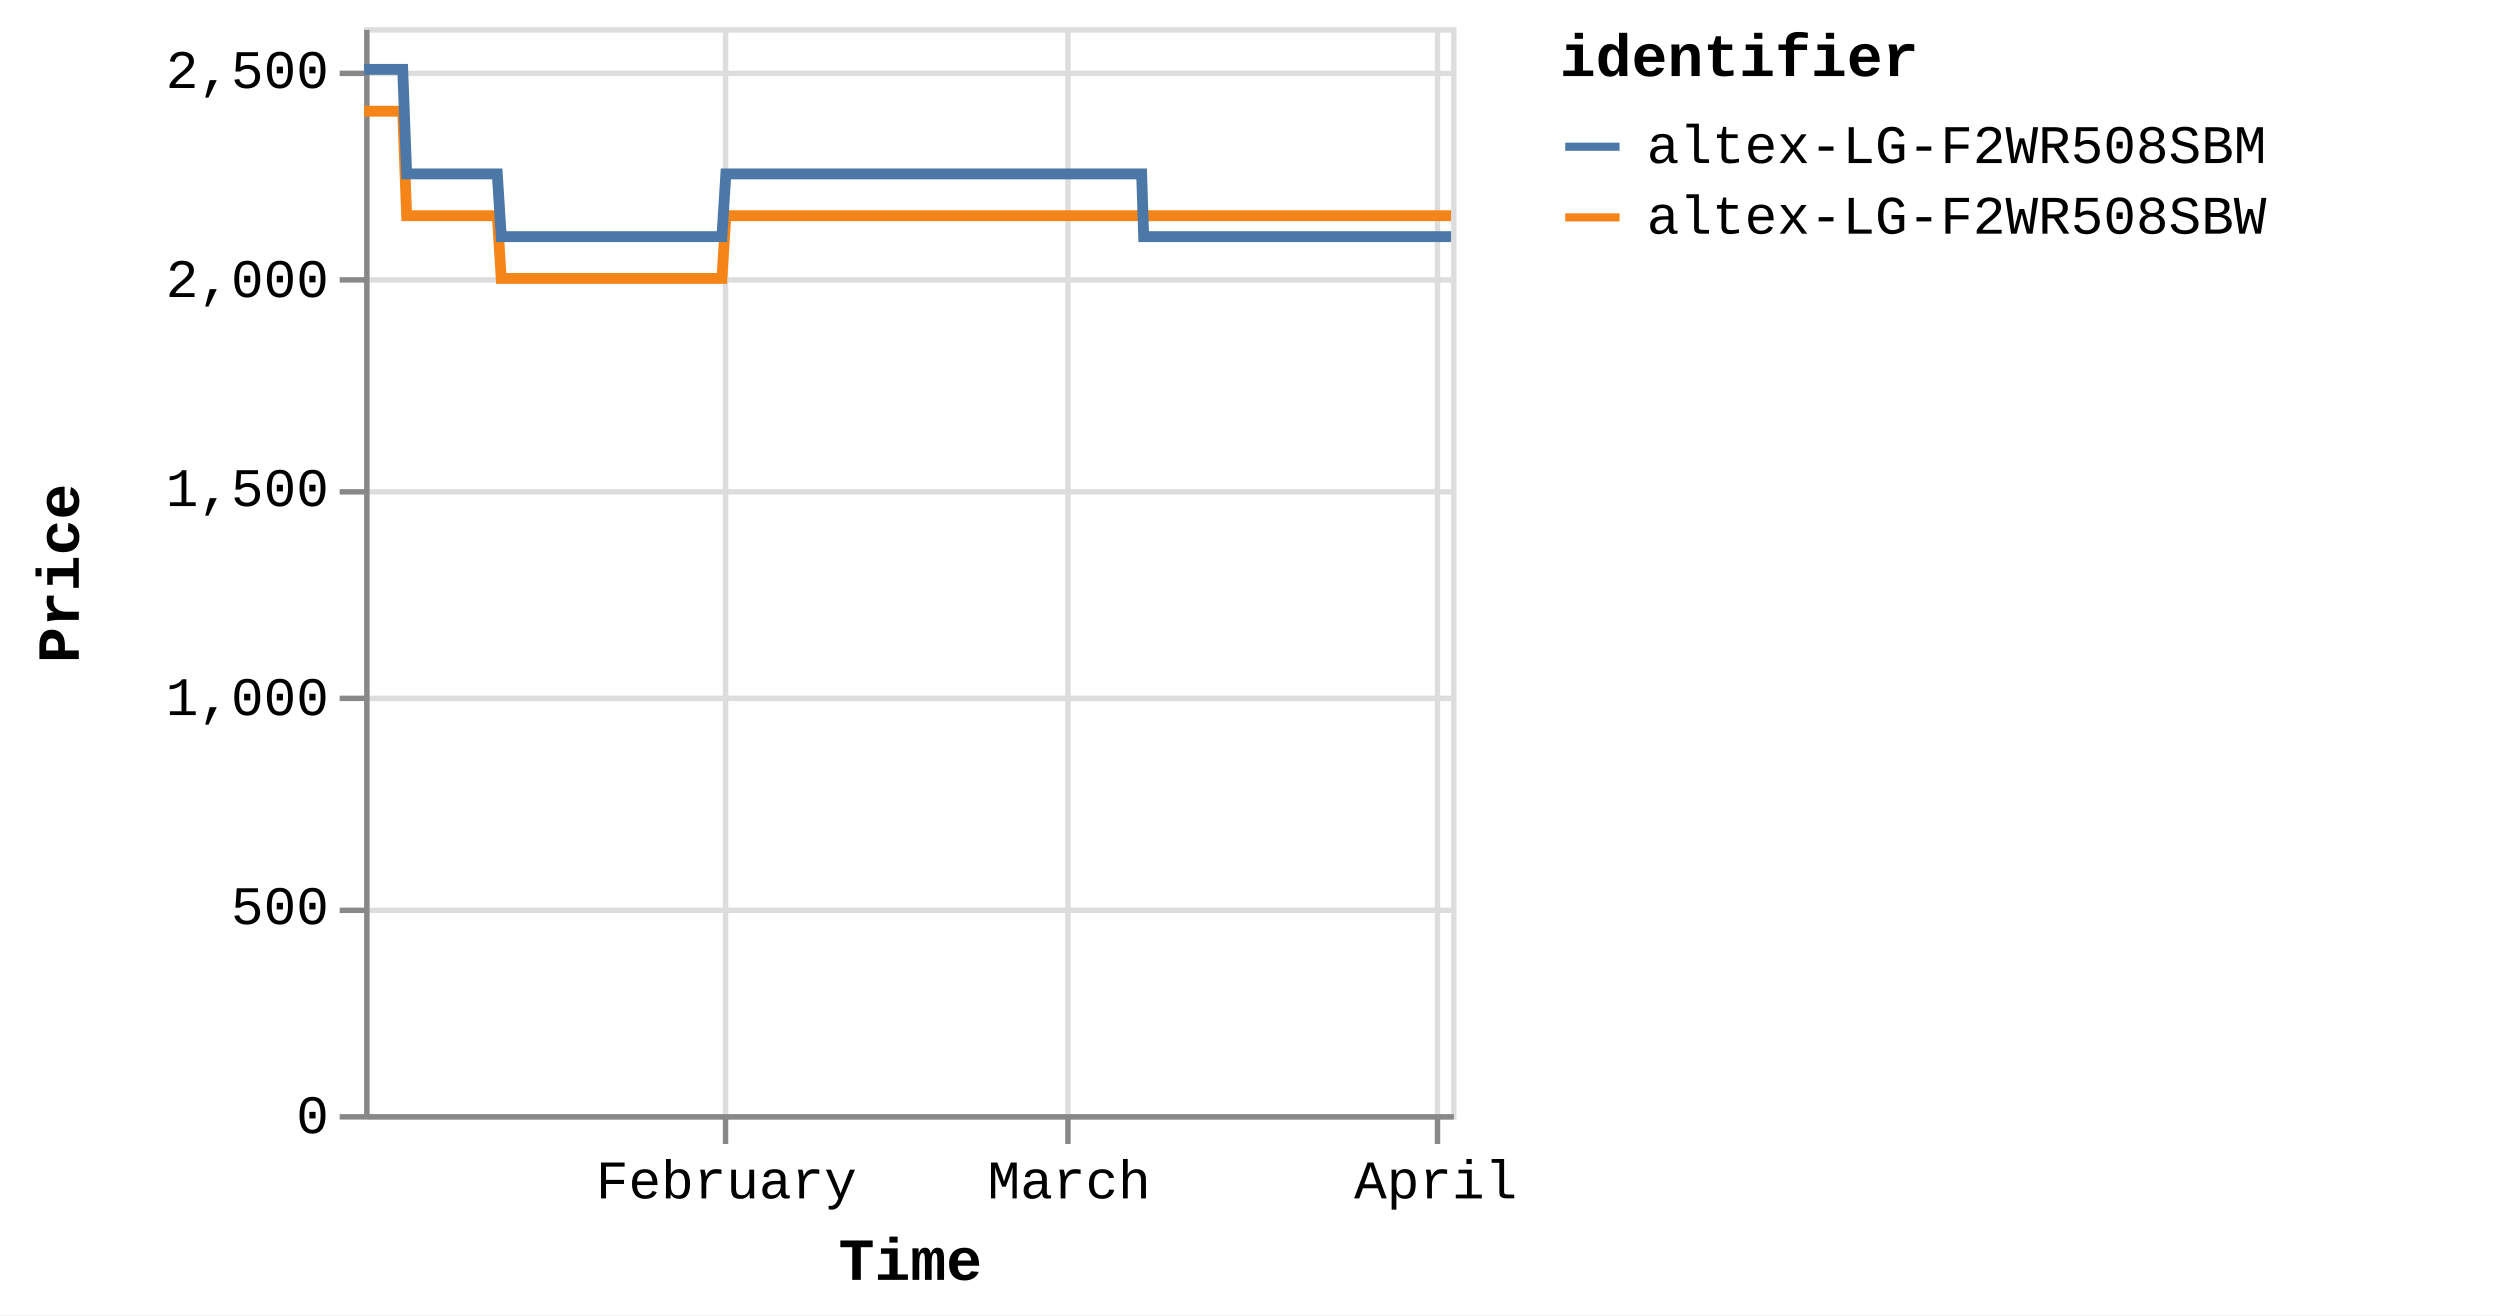
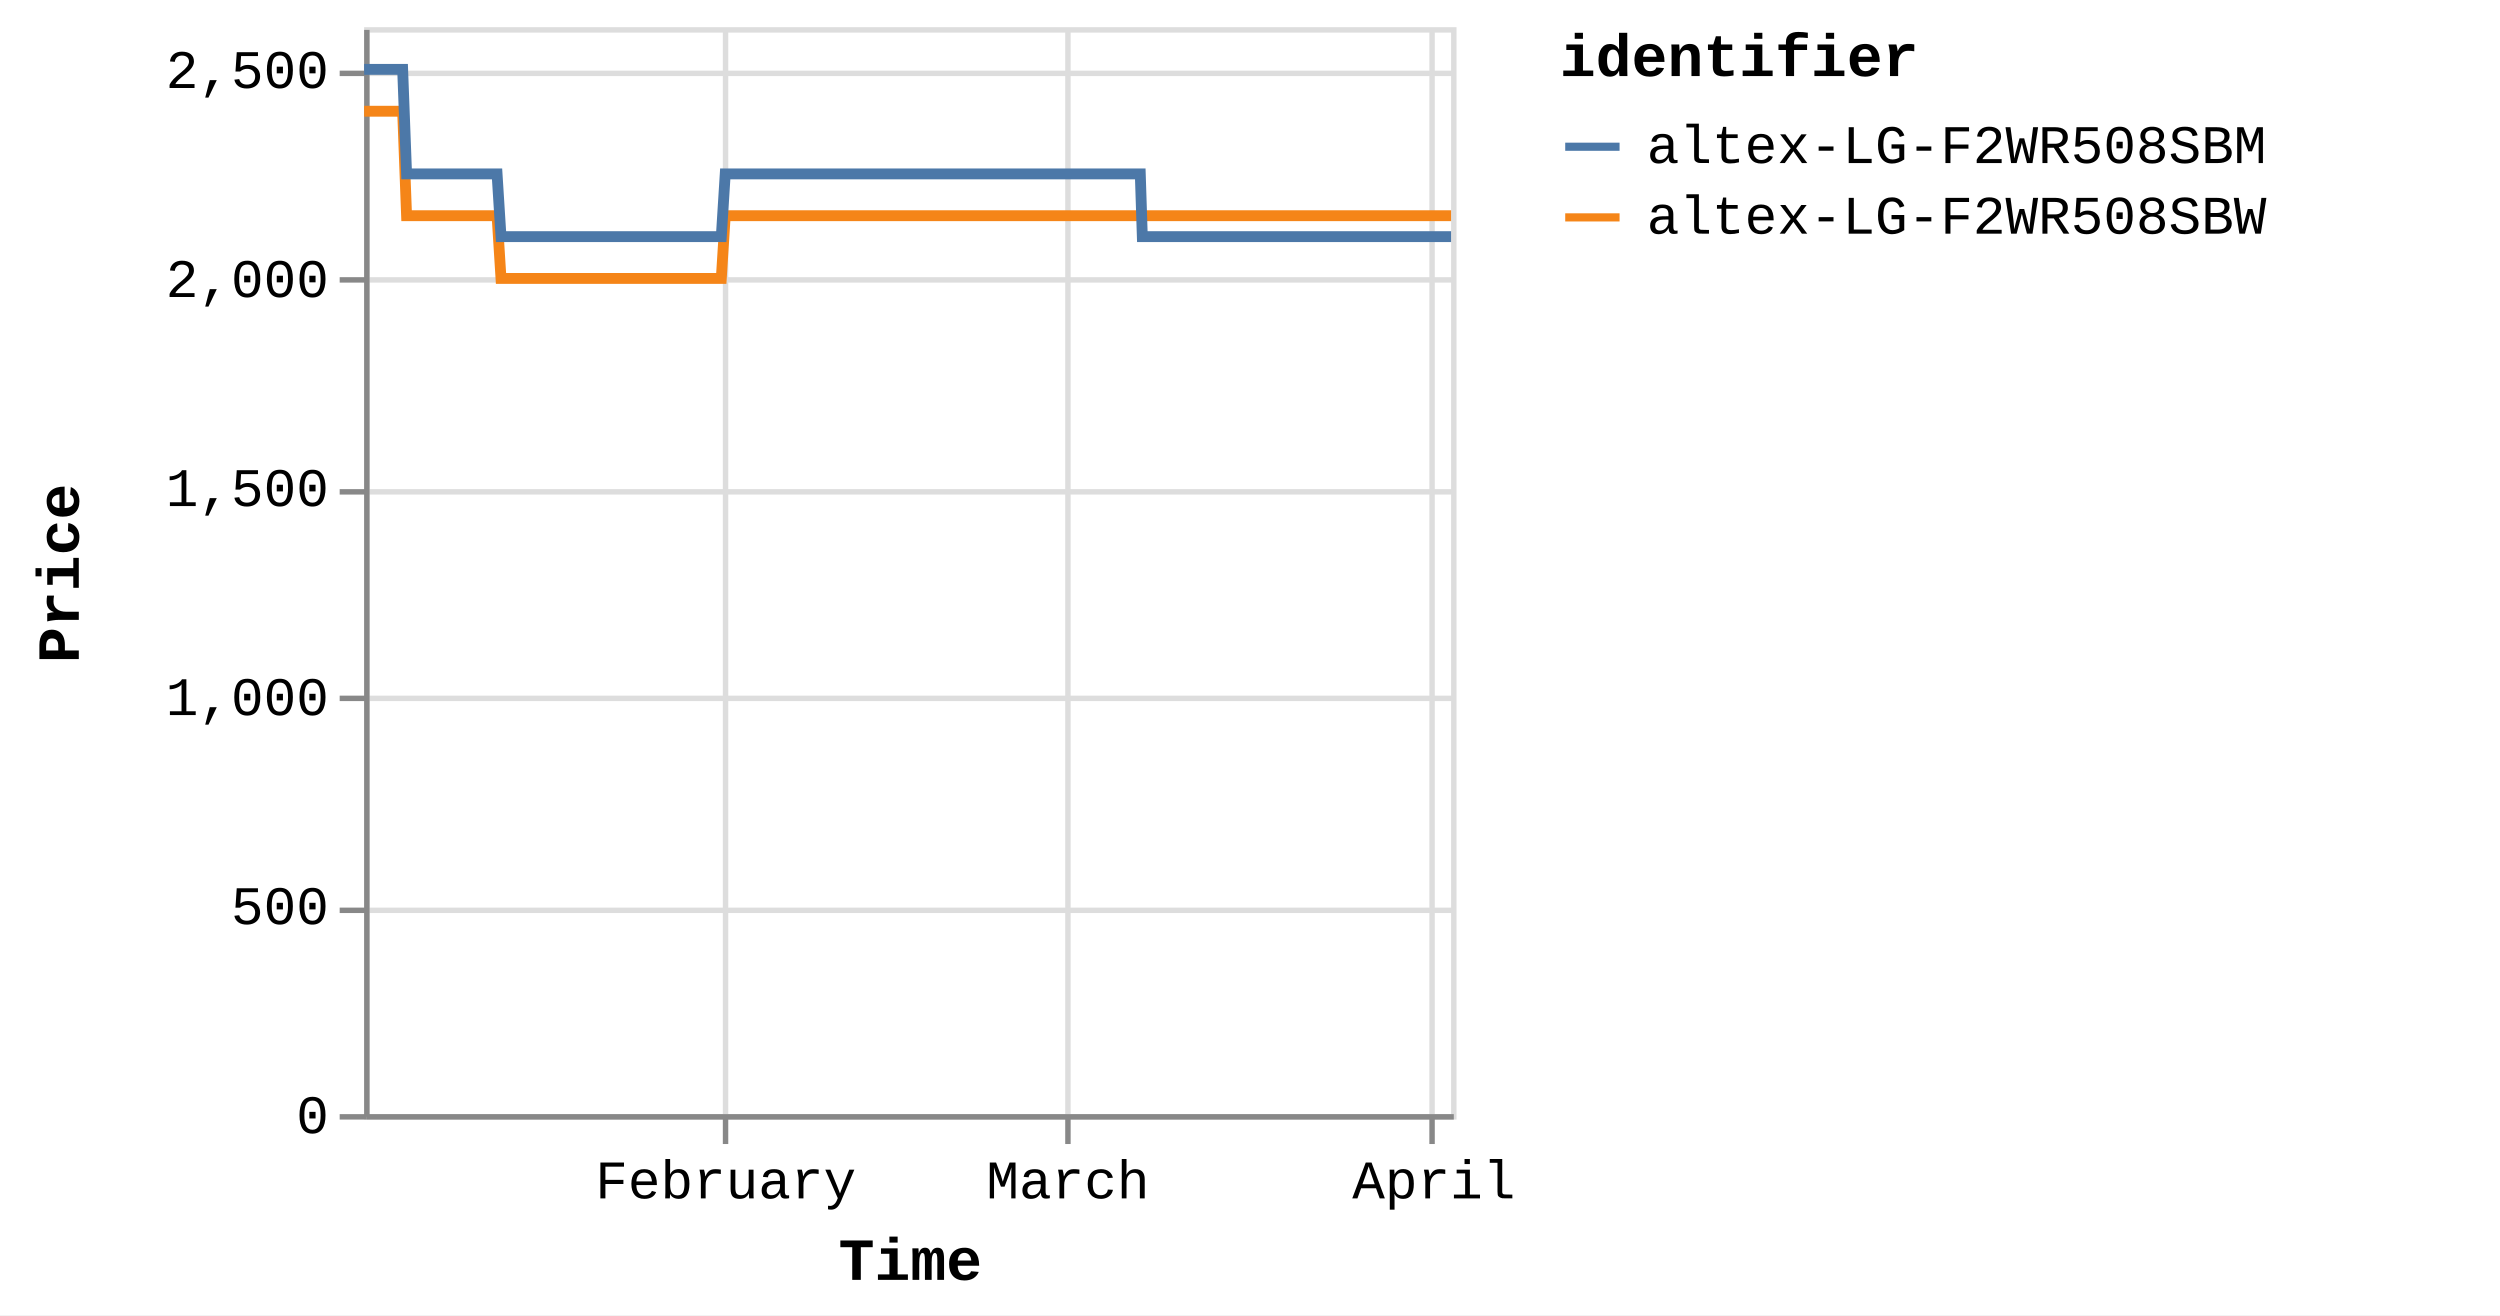
<svg xmlns="http://www.w3.org/2000/svg" version="1.1" class="marks" width="460" height="242" viewBox="0 0 460 242">
  <rect width="460" height="242" fill="white" />
  <g fill="none" stroke-miterlimit="10" transform="translate(67,5)">
    <g class="mark-group role-frame root" role="graphics-object" aria-roledescription="group mark container">
      <g transform="translate(0,0)">
        <path class="background" aria-hidden="true" d="M0.5,0.5h200v200h-200Z" stroke="#ddd" />
        <g>
          <g class="mark-group role-axis" aria-hidden="true">
            <g transform="translate(0.5,200.5)">
              <path class="background" aria-hidden="true" d="M0,0h0v0h0Z" pointer-events="none" />
              <g>
                <g class="mark-rule role-axis-grid" pointer-events="none">
                  <line transform="translate(66,-200)" x2="0" y2="200" stroke="#ddd" stroke-width="1" opacity="1" />
                  <line transform="translate(129,-200)" x2="0" y2="200" stroke="#ddd" stroke-width="1" opacity="1" />
-                   <line transform="translate(197,-200)" x2="0" y2="200" stroke="#ddd" stroke-width="1" opacity="1" />
+                   <line transform="translate(196,-200)" x2="0" y2="200" stroke="#ddd" stroke-width="1" opacity="1" />
                </g>
              </g>
              <path class="foreground" aria-hidden="true" d="" pointer-events="none" display="none" />
            </g>
          </g>
          <g class="mark-group role-axis" aria-hidden="true">
            <g transform="translate(0.5,0.5)">
              <path class="background" aria-hidden="true" d="M0,0h0v0h0Z" pointer-events="none" />
              <g>
                <g class="mark-rule role-axis-grid" pointer-events="none">
                  <line transform="translate(0,200)" x2="200" y2="0" stroke="#ddd" stroke-width="1" opacity="1" />
                  <line transform="translate(0,162)" x2="200" y2="0" stroke="#ddd" stroke-width="1" opacity="1" />
                  <line transform="translate(0,123)" x2="200" y2="0" stroke="#ddd" stroke-width="1" opacity="1" />
                  <line transform="translate(0,85)" x2="200" y2="0" stroke="#ddd" stroke-width="1" opacity="1" />
                  <line transform="translate(0,46)" x2="200" y2="0" stroke="#ddd" stroke-width="1" opacity="1" />
                  <line transform="translate(0,8)" x2="200" y2="0" stroke="#ddd" stroke-width="1" opacity="1" />
                </g>
              </g>
              <path class="foreground" aria-hidden="true" d="" pointer-events="none" display="none" />
            </g>
          </g>
-           <g class="mark-group role-axis" role="graphics-symbol" aria-roledescription="axis" aria-label="X-axis titled 'Time' for a time scale with values from Monday, 01 January 2024, 2:19:43 PM to Tuesday, 02 April 2024, 12:50:01 PM">
+           <g class="mark-group role-axis" role="graphics-symbol" aria-roledescription="axis" aria-label="X-axis titled 'Time' for a time scale with values from Monday, 01 January 2024, 2:19:43 PM to Tuesday, 02 April 2024, 4:40:54 PM">
            <g transform="translate(0.5,200.5)">
              <path class="background" aria-hidden="true" d="M0,0h0v0h0Z" pointer-events="none" />
              <g>
                <g class="mark-rule role-axis-tick" pointer-events="none">
                  <line transform="translate(66,0)" x2="0" y2="5" stroke="#888" stroke-width="1" opacity="1" />
                  <line transform="translate(129,0)" x2="0" y2="5" stroke="#888" stroke-width="1" opacity="1" />
-                   <line transform="translate(197,0)" x2="0" y2="5" stroke="#888" stroke-width="1" opacity="1" />
+                   <line transform="translate(196,0)" x2="0" y2="5" stroke="#888" stroke-width="1" opacity="1" />
                </g>
                <g class="mark-text role-axis-label" pointer-events="none">
-                   <text text-anchor="middle" transform="translate(66.1382,15)" font-family="Liberation Mono" font-size="10px" fill="#000" opacity="1">February</text>
-                   <text text-anchor="middle" transform="translate(129.2244,15)" font-family="Liberation Mono" font-size="10px" fill="#000" opacity="1">March</text>
-                   <text text-anchor="middle" transform="translate(196.6614,15)" font-family="Liberation Mono" font-size="10px" fill="#000" opacity="1">April</text>
+                   <text text-anchor="middle" transform="translate(66.02305,15)" font-family="Liberation Mono" font-size="10px" fill="#000" opacity="1">February</text>
+                   <text text-anchor="middle" transform="translate(128.9994,15)" font-family="Liberation Mono" font-size="10px" fill="#000" opacity="1">March</text>
+                   <text text-anchor="middle" transform="translate(196.319,15)" font-family="Liberation Mono" font-size="10px" fill="#000" opacity="1">April</text>
                </g>
                <g class="mark-rule role-axis-domain" pointer-events="none">
                  <line transform="translate(0,0)" x2="200" y2="0" stroke="#888" stroke-width="1" opacity="1" />
                </g>
                <g class="mark-text role-axis-title" pointer-events="none">
                  <text text-anchor="middle" transform="translate(100,30)" font-family="Liberation Mono" font-size="11px" font-weight="bold" fill="#000" opacity="1">Time</text>
                </g>
              </g>
              <path class="foreground" aria-hidden="true" d="" pointer-events="none" display="none" />
            </g>
          </g>
          <g class="mark-group role-axis" role="graphics-symbol" aria-roledescription="axis" aria-label="Y-axis titled 'Price' for a linear scale with values from 0 to 2,600">
            <g transform="translate(0.5,0.5)">
              <path class="background" aria-hidden="true" d="M0,0h0v0h0Z" pointer-events="none" />
              <g>
                <g class="mark-rule role-axis-tick" pointer-events="none">
                  <line transform="translate(0,200)" x2="-5" y2="0" stroke="#888" stroke-width="1" opacity="1" />
                  <line transform="translate(0,162)" x2="-5" y2="0" stroke="#888" stroke-width="1" opacity="1" />
                  <line transform="translate(0,123)" x2="-5" y2="0" stroke="#888" stroke-width="1" opacity="1" />
                  <line transform="translate(0,85)" x2="-5" y2="0" stroke="#888" stroke-width="1" opacity="1" />
                  <line transform="translate(0,46)" x2="-5" y2="0" stroke="#888" stroke-width="1" opacity="1" />
                  <line transform="translate(0,8)" x2="-5" y2="0" stroke="#888" stroke-width="1" opacity="1" />
                </g>
                <g class="mark-text role-axis-label" pointer-events="none">
                  <text text-anchor="end" transform="translate(-7,203)" font-family="Liberation Mono" font-size="10px" fill="#000" opacity="1">0</text>
                  <text text-anchor="end" transform="translate(-7,164.5385)" font-family="Liberation Mono" font-size="10px" fill="#000" opacity="1">500</text>
                  <text text-anchor="end" transform="translate(-7,126.0769)" font-family="Liberation Mono" font-size="10px" fill="#000" opacity="1">1,000</text>
                  <text text-anchor="end" transform="translate(-7,87.61538)" font-family="Liberation Mono" font-size="10px" fill="#000" opacity="1">1,500</text>
                  <text text-anchor="end" transform="translate(-7,49.15385)" font-family="Liberation Mono" font-size="10px" fill="#000" opacity="1">2,000</text>
                  <text text-anchor="end" transform="translate(-7,10.69231)" font-family="Liberation Mono" font-size="10px" fill="#000" opacity="1">2,500</text>
                </g>
                <g class="mark-rule role-axis-domain" pointer-events="none">
                  <line transform="translate(0,200)" x2="0" y2="-200" stroke="#888" stroke-width="1" opacity="1" />
                </g>
                <g class="mark-text role-axis-title" pointer-events="none">
                  <text text-anchor="middle" transform="translate(-51,100) rotate(-90) translate(0,-2)" font-family="Liberation Mono" font-size="11px" font-weight="bold" fill="#000" opacity="1">Price</text>
                </g>
              </g>
              <path class="foreground" aria-hidden="true" d="" pointer-events="none" display="none" />
            </g>
          </g>
          <g class="mark-group role-scope pathgroup" role="graphics-object" aria-roledescription="group mark container">
            <g transform="translate(0,0)">
              <path class="background" aria-hidden="true" d="M0,0h200v200h-200Z" />
              <g>
                <g class="mark-line role-mark marks" role="graphics-object" aria-roledescription="line mark container">
-                   <path aria-label="Time: Jan 01, 2024; Price: 2399; identifier: altex-LG-F2WR508SBW" role="graphics-symbol" aria-roledescription="line mark" d="M0,15.462L0.228,15.462L0.572,15.462L1.297,15.462L1.66,15.462L2.041,15.462L2.388,15.462L2.747,15.462L3.473,15.462L3.836,15.462L4.217,15.462L4.564,15.462L4.922,15.462L5.648,15.462L6.011,15.462L6.392,15.462L6.742,15.462L7.099,15.462L7.825,34.692L8.187,34.692L8.568,34.692L8.916,34.692L9.273,34.692L9.999,34.692L10.362,34.692L10.741,34.692L11.09,34.692L11.449,34.692L12.176,34.692L12.537,34.692L12.917,34.692L13.265,34.692L13.624,34.692L14.351,34.692L14.715,34.692L15.096,34.692L15.443,34.692L15.799,34.692L16.527,34.692L16.89,34.692L17.276,34.692L17.619,34.692L17.975,34.692L18.703,34.692L19.065,34.692L19.447,34.692L19.793,34.692L20.15,34.692L20.877,34.692L21.24,34.692L21.623,34.692L21.97,34.692L22.326,34.692L23.053,34.692L23.416,34.692L23.797,34.692L24.144,34.692L24.502,34.692L25.227,46.231L25.589,46.231L25.969,46.231L26.317,46.231L26.676,46.231L27.404,46.231L27.764,46.231L28.144,46.231L28.492,46.231L28.852,46.231L29.58,46.231L29.943,46.231L30.326,46.231L30.672,46.231L31.027,46.231L31.754,46.231L32.118,46.231L32.5,46.231L32.847,46.231L33.203,46.231L33.93,46.231L34.294,46.231L34.676,46.231L35.022,46.231L35.378,46.231L36.105,46.231L36.468,46.231L36.85,46.231L37.196,46.231L37.554,46.231L38.281,46.231L38.643,46.231L39.026,46.231L39.373,46.231L39.729,46.231L40.456,46.231L40.816,46.231L41.197,46.231L41.547,46.231L41.905,46.231L42.63,46.231L42.992,46.231L43.372,46.231L43.721,46.231L44.08,46.231L44.808,46.231L45.172,46.231L45.554,46.231L45.899,46.231L46.255,46.231L46.982,46.231L47.347,46.231L47.729,46.231L48.076,46.231L48.43,46.231L49.158,46.231L49.522,46.231L49.904,46.231L50.25,46.231L50.606,46.231L51.334,46.231L51.696,46.231L52.079,46.231L52.427,46.231L52.781,46.231L53.507,46.231L53.871,46.231L54.247,46.231L54.595,46.231L54.958,46.231L55.682,46.231L56.045,46.231L56.417,46.231L56.769,46.231L57.131,46.231L57.857,46.231L58.22,46.231L58.594,46.231L58.945,46.231L59.308,46.231L60.033,46.231L60.396,46.231L60.772,46.231L61.121,46.231L61.483,46.231L62.207,46.231L62.57,46.231L62.947,46.231L63.301,46.231L63.658,46.231L64.383,46.231L64.746,46.231L65.123,46.231L65.471,46.231L65.833,46.231L66.558,34.692L66.921,34.692L67.299,34.692L67.646,34.692L68.009,34.692L68.735,34.692L69.097,34.692L69.473,34.692L69.821,34.692L70.184,34.692L70.91,34.692L71.272,34.692L71.646,34.692L71.997,34.692L72.361,34.692L73.087,34.692L73.448,34.692L73.821,34.692L74.172,34.692L74.535,34.692L75.26,34.692L75.624,34.692L76.001,34.692L76.349,34.692L76.71,34.692L77.435,34.692L77.798,34.692L78.176,34.692L78.524,34.692L78.886,34.692L79.611,34.692L79.974,34.692L80.35,34.692L80.701,34.692L81.061,34.692L81.786,34.692L82.15,34.692L82.526,34.692L82.876,34.692L83.236,34.692L83.962,34.692L84.325,34.692L84.7,34.692L85.05,34.692L85.413,34.692L86.137,34.692L86.499,34.692L86.874,34.692L87.225,34.692L87.588,34.692L88.314,34.692L88.676,34.692L89.049,34.692L89.4,34.692L89.763,34.692L90.488,34.692L90.85,34.692L91.229,34.692L91.576,34.692L91.938,34.692L92.663,34.692L93.026,34.692L93.402,34.692L93.756,34.692L94.114,34.692L94.839,34.692L95.201,34.692L95.579,34.692L95.928,34.692L96.288,34.692L97.377,34.692L97.754,34.692L98.102,34.692L98.465,34.692L99.19,34.692L99.552,34.692L99.929,34.692L100.279,34.692L100.64,34.692L101.366,34.692L101.727,34.692L102.101,34.692L102.452,34.692L102.815,34.692L103.541,34.692L103.905,34.692L104.277,34.692L104.628,34.692L104.991,34.692L105.716,34.692L106.08,34.692L106.457,34.692L106.808,34.692L107.166,34.692L107.892,34.692L108.254,34.692L108.63,34.692L108.98,34.692L109.342,34.692L110.066,34.692L110.429,34.692L110.807,34.692L111.156,34.692L111.517,34.692L112.242,34.692L112.604,34.692L112.982,34.692L113.331,34.692L113.692,34.692L114.417,34.692L114.78,34.692L115.155,34.692L115.505,34.692L115.869,34.692L116.593,34.692L116.955,34.692L117.328,34.692L117.68,34.692L118.042,34.692L118.768,34.692L119.131,34.692L119.504,34.692L119.858,34.692L120.218,34.692L120.943,34.692L121.307,34.692L121.683,34.692L122.032,34.692L122.393,34.692L123.119,34.692L123.482,34.692L123.858,34.692L124.208,34.692L124.569,34.692L125.294,34.692L125.657,34.692L126.033,34.692L126.384,34.692L126.745,34.692L127.469,34.692L127.832,34.692L128.207,34.692L128.557,34.692L128.919,34.692L129.645,34.692L130.009,34.692L130.385,34.692L130.733,34.692L131.095,34.692L131.82,34.692L132.183,34.692L132.559,34.692L132.908,34.692L133.271,34.692L133.996,34.692L134.358,34.692L134.732,34.692L135.083,34.692L135.446,34.692L136.204,34.692L136.7,34.692L136.916,34.692L137.261,34.692L137.622,34.692L138.346,34.692L138.709,34.692L139.088,34.692L139.435,34.692L139.796,34.692L140.521,34.692L140.887,34.692L141.263,34.692L141.612,34.692L141.972,34.692L142.697,34.692L143.061,34.692L143.437,34.692L143.785,34.692L144.148,34.692L144.873,34.692L145.24,34.692L145.612,34.692L145.96,34.692L146.323,34.692L147.048,34.692L147.411,34.692L147.783,34.692L148.137,34.692L148.498,34.692L149.223,34.692L149.588,34.692L149.959,34.692L150.312,34.692L150.673,34.692L151.4,34.692L151.761,34.692L152.14,34.692L152.489,34.692L152.849,34.692L153.574,34.692L153.937,34.692L154.314,34.692L154.665,34.692L155.024,34.692L155.75,34.692L156.115,34.692L156.491,34.692L156.838,34.692L157.2,34.692L157.925,34.692L158.288,34.692L158.666,34.692L159.014,34.692L159.375,34.692L160.1,34.692L160.465,34.692L160.84,34.692L161.189,34.692L161.55,34.692L162.276,34.692L162.64,34.692L163.014,34.692L163.364,34.692L163.727,34.692L164.451,34.692L164.816,34.692L165.189,34.692L165.538,34.692L165.902,34.692L166.626,34.692L166.989,34.692L167.369,34.692L167.718,34.692L168.079,34.692L168.803,34.692L169.165,34.692L169.541,34.692L169.894,34.692L170.252,34.692L170.977,34.692L171.341,34.692L171.717,34.692L172.069,34.692L172.429,34.692L173.153,34.692L173.516,34.692L173.894,34.692L174.245,34.692L174.603,34.692L175.328,34.692L175.691,34.692L176.068,34.692L176.417,34.692L176.779,34.692L177.504,34.692L177.866,34.692L178.242,34.692L178.591,34.692L178.953,34.692L179.679,34.692L180.042,34.692L180.419,34.692L180.766,34.692L181.129,34.692L181.854,34.692L182.217,34.692L182.595,34.692L182.943,34.692L183.304,34.692L184.029,34.692L184.395,34.692L184.77,34.692L185.121,34.692L185.48,34.692L186.208,34.692L186.569,34.692L186.947,34.692L187.298,34.692L187.655,34.692L188.38,34.692L188.743,34.692L189.122,34.692L189.47,34.692L189.83,34.692L190.556,34.692L190.918,34.692L191.297,34.692L191.645,34.692L192.006,34.692L192.731,34.692L193.093,34.692L193.468,34.692L193.82,34.692L194.183,34.692L194.907,34.692L195.271,34.692L195.645,34.692L195.996,34.692L196.357,34.692L197.081,34.692L197.447,34.692L197.825,34.692L198.175,34.692L198.532,34.692L199.259,34.692L199.621,34.692L200,34.692" stroke="#f58518" stroke-width="2" />
+                   <path aria-label="Time: Jan 01, 2024; Price: 2399; identifier: altex-LG-F2WR508SBW" role="graphics-symbol" aria-roledescription="line mark" d="M0,15.462L0.227,15.462L0.571,15.462L1.295,15.462L1.657,15.462L2.038,15.462L2.384,15.462L2.743,15.462L3.467,15.462L3.829,15.462L4.21,15.462L4.556,15.462L4.914,15.462L5.639,15.462L6.001,15.462L6.381,15.462L6.73,15.462L7.086,15.462L7.811,34.692L8.173,34.692L8.553,34.692L8.9,34.692L9.257,34.692L9.982,34.692L10.343,34.692L10.723,34.692L11.07,34.692L11.429,34.692L12.155,34.692L12.515,34.692L12.894,34.692L13.242,34.692L13.601,34.692L14.326,34.692L14.689,34.692L15.07,34.692L15.416,34.692L15.772,34.692L16.499,34.692L16.86,34.692L17.246,34.692L17.589,34.692L17.944,34.692L18.67,34.692L19.032,34.692L19.413,34.692L19.759,34.692L20.115,34.692L20.841,34.692L21.203,34.692L21.585,34.692L21.932,34.692L22.287,34.692L23.012,34.692L23.375,34.692L23.755,34.692L24.102,34.692L24.459,34.692L25.183,46.231L25.544,46.231L25.924,46.231L26.272,46.231L26.63,46.231L27.356,46.231L27.716,46.231L28.095,46.231L28.442,46.231L28.802,46.231L29.528,46.231L29.891,46.231L30.273,46.231L30.618,46.231L30.973,46.231L31.699,46.231L32.062,46.231L32.443,46.231L32.79,46.231L33.145,46.231L33.871,46.231L34.234,46.231L34.615,46.231L34.961,46.231L35.317,46.231L36.042,46.231L36.404,46.231L36.786,46.231L37.131,46.231L37.489,46.231L38.214,46.231L38.576,46.231L38.958,46.231L39.305,46.231L39.66,46.231L40.385,46.231L40.745,46.231L41.125,46.231L41.474,46.231L41.832,46.231L42.555,46.231L42.917,46.231L43.297,46.231L43.645,46.231L44.003,46.231L44.73,46.231L45.093,46.231L45.475,46.231L45.819,46.231L46.175,46.231L46.901,46.231L47.264,46.231L47.646,46.231L47.992,46.231L48.346,46.231L49.073,46.231L49.435,46.231L49.817,46.231L50.163,46.231L50.518,46.231L51.245,46.231L51.606,46.231L51.989,46.231L52.336,46.231L52.689,46.231L53.414,46.231L53.777,46.231L54.153,46.231L54.5,46.231L54.862,46.231L55.585,46.231L55.948,46.231L56.319,46.231L56.671,46.231L57.032,46.231L57.757,46.231L58.119,46.231L58.492,46.231L58.842,46.231L59.204,46.231L59.928,46.231L60.291,46.231L60.667,46.231L61.014,46.231L61.376,46.231L62.099,46.231L62.461,46.231L62.838,46.231L63.19,46.231L63.547,46.231L64.271,46.231L64.633,46.231L65.01,46.231L65.357,46.231L65.719,46.231L66.443,34.692L66.805,34.692L67.182,34.692L67.528,34.692L67.89,34.692L68.615,34.692L68.976,34.692L69.353,34.692L69.7,34.692L70.062,34.692L70.786,34.692L71.148,34.692L71.521,34.692L71.872,34.692L72.235,34.692L72.959,34.692L73.32,34.692L73.693,34.692L74.043,34.692L74.405,34.692L75.129,34.692L75.492,34.692L75.869,34.692L76.216,34.692L76.577,34.692L77.301,34.692L77.663,34.692L78.04,34.692L78.387,34.692L78.748,34.692L79.472,34.692L79.835,34.692L80.211,34.692L80.56,34.692L80.92,34.692L81.644,34.692L82.007,34.692L82.382,34.692L82.731,34.692L83.092,34.692L83.816,34.692L84.178,34.692L84.552,34.692L84.902,34.692L85.264,34.692L85.987,34.692L86.349,34.692L86.723,34.692L87.073,34.692L87.435,34.692L88.16,34.692L88.521,34.692L88.894,34.692L89.245,34.692L89.606,34.692L90.331,34.692L90.692,34.692L91.071,34.692L91.417,34.692L91.778,34.692L92.501,34.692L92.864,34.692L93.24,34.692L93.593,34.692L93.95,34.692L94.674,34.692L95.036,34.692L95.412,34.692L95.761,34.692L96.121,34.692L97.207,34.692L97.583,34.692L97.932,34.692L98.293,34.692L99.017,34.692L99.379,34.692L99.755,34.692L100.105,34.692L100.465,34.692L101.189,34.692L101.55,34.692L101.923,34.692L102.274,34.692L102.636,34.692L103.36,34.692L103.724,34.692L104.095,34.692L104.446,34.692L104.808,34.692L105.532,34.692L105.895,34.692L106.272,34.692L106.622,34.692L106.979,34.692L107.704,34.692L108.065,34.692L108.441,34.692L108.79,34.692L109.152,34.692L109.875,34.692L110.237,34.692L110.614,34.692L110.962,34.692L111.323,34.692L112.047,34.692L112.408,34.692L112.785,34.692L113.134,34.692L113.495,34.692L114.218,34.692L114.58,34.692L114.955,34.692L115.304,34.692L115.668,34.692L116.39,34.692L116.751,34.692L117.124,34.692L117.475,34.692L117.837,34.692L118.561,34.692L118.924,34.692L119.296,34.692L119.649,34.692L120.008,34.692L120.733,34.692L121.096,34.692L121.472,34.692L121.82,34.692L122.18,34.692L122.904,34.692L123.267,34.692L123.642,34.692L123.992,34.692L124.352,34.692L125.076,34.692L125.438,34.692L125.814,34.692L126.164,34.692L126.524,34.692L127.248,34.692L127.609,34.692L127.984,34.692L128.333,34.692L128.695,34.692L129.419,34.692L129.782,34.692L130.158,34.692L130.506,34.692L130.867,34.692L131.591,34.692L131.953,34.692L132.328,34.692L132.676,34.692L133.039,34.692L133.763,34.692L134.124,34.692L134.497,34.692L134.848,34.692L135.21,34.692L135.967,34.692L136.462,34.692L136.678,34.692L137.022,34.692L137.382,34.692L138.105,34.692L138.467,34.692L138.846,34.692L139.192,34.692L139.553,34.692L140.277,34.692L140.642,34.692L141.017,34.692L141.366,34.692L141.725,34.692L142.448,34.692L142.811,34.692L143.187,34.692L143.535,34.692L143.897,34.692L144.62,34.692L144.988,34.692L145.359,34.692L145.706,34.692L146.068,34.692L146.792,34.692L147.154,34.692L147.526,34.692L147.88,34.692L148.239,34.692L148.963,34.692L149.328,34.692L149.698,34.692L150.05,34.692L150.411,34.692L151.137,34.692L151.497,34.692L151.875,34.692L152.224,34.692L152.583,34.692L153.307,34.692L153.669,34.692L154.046,34.692L154.396,34.692L154.754,34.692L155.479,34.692L155.843,34.692L156.218,34.692L156.564,34.692L156.926,34.692L157.65,34.692L158.012,34.692L158.39,34.692L158.737,34.692L159.098,34.692L159.821,34.692L160.186,34.692L160.56,34.692L160.908,34.692L161.269,34.692L161.993,34.692L162.357,34.692L162.73,34.692L163.079,34.692L163.442,34.692L164.165,34.692L164.529,34.692L164.901,34.692L165.25,34.692L165.613,34.692L166.336,34.692L166.698,34.692L167.078,34.692L167.426,34.692L167.786,34.692L168.509,34.692L168.87,34.692L169.246,34.692L169.598,34.692L169.955,34.692L170.679,34.692L171.042,34.692L171.418,34.692L171.77,34.692L172.129,34.692L172.851,34.692L173.214,34.692L173.591,34.692L173.942,34.692L174.299,34.692L175.023,34.692L175.385,34.692L175.761,34.692L176.11,34.692L176.471,34.692L177.195,34.692L177.556,34.692L177.932,34.692L178.28,34.692L178.642,34.692L179.366,34.692L179.728,34.692L180.105,34.692L180.452,34.692L180.813,34.692L181.538,34.692L181.9,34.692L182.277,34.692L182.625,34.692L182.985,34.692L183.709,34.692L184.074,34.692L184.449,34.692L184.798,34.692L185.157,34.692L185.884,34.692L186.244,34.692L186.621,34.692L186.971,34.692L187.329,34.692L188.052,34.692L188.414,34.692L188.793,34.692L189.14,34.692L189.5,34.692L190.225,34.692L190.586,34.692L190.964,34.692L191.311,34.692L191.671,34.692L192.395,34.692L192.757,34.692L193.131,34.692L193.482,34.692L193.845,34.692L194.568,34.692L194.931,34.692L195.304,34.692L195.655,34.692L196.015,34.692L196.738,34.692L197.103,34.692L197.481,34.692L197.83,34.692L198.186,34.692L198.912,34.692L199.273,34.692L199.652,34.692L200,34.692" stroke="#f58518" stroke-width="2" />
                </g>
              </g>
              <path class="foreground" aria-hidden="true" d="" display="none" />
            </g>
            <g transform="translate(0,0)">
              <path class="background" aria-hidden="true" d="M0,0h200v200h-200Z" />
              <g>
                <g class="mark-line role-mark marks" role="graphics-object" aria-roledescription="line mark container">
-                   <path aria-label="Time: Jan 01, 2024; Price: 2499; identifier: altex-LG-F2WR508SBM" role="graphics-symbol" aria-roledescription="line mark" d="M0,7.769L0.228,7.769L0.572,7.769L1.297,7.769L1.66,7.769L2.041,7.769L2.388,7.769L2.747,7.769L3.473,7.769L3.836,7.769L4.217,7.769L4.564,7.769L4.922,7.769L5.648,7.769L6.011,7.769L6.392,7.769L6.742,7.769L7.099,7.769L7.825,27L8.187,27L8.568,27L8.916,27L9.273,27L10,27L10.362,27L10.741,27L11.09,27L11.449,27L12.176,27L12.537,27L12.917,27L13.265,27L13.624,27L14.352,27L14.715,27L15.096,27L15.443,27L15.799,27L16.528,27L16.89,27L17.276,27L17.619,27L17.975,27L18.703,27L19.065,27L19.447,27L19.793,27L20.151,27L20.877,27L21.24,27L21.623,27L21.97,27L22.326,27L23.053,27L23.416,27L23.797,27L24.144,27L24.502,27L25.227,38.538L25.589,38.538L25.969,38.538L26.317,38.538L26.676,38.538L27.404,38.538L27.764,38.538L28.144,38.538L28.492,38.538L28.852,38.538L29.58,38.538L29.943,38.538L30.326,38.538L30.672,38.538L31.027,38.538L31.754,38.538L32.118,38.538L32.5,38.538L32.848,38.538L33.203,38.538L33.93,38.538L34.294,38.538L34.676,38.538L35.022,38.538L35.378,38.538L36.105,38.538L36.468,38.538L36.85,38.538L37.196,38.538L37.555,38.538L38.281,38.538L38.644,38.538L39.026,38.538L39.373,38.538L39.729,38.538L40.456,38.538L40.816,38.538L41.197,38.538L41.547,38.538L41.905,38.538L42.63,38.538L42.992,38.538L43.372,38.538L43.721,38.538L44.08,38.538L44.809,38.538L45.172,38.538L45.554,38.538L45.899,38.538L46.255,38.538L46.983,38.538L47.347,38.538L47.729,38.538L48.076,38.538L48.43,38.538L49.158,38.538L49.522,38.538L49.904,38.538L50.25,38.538L50.606,38.538L51.334,38.538L51.696,38.538L52.079,38.538L52.427,38.538L52.781,38.538L53.507,38.538L53.871,38.538L54.247,38.538L54.595,38.538L54.958,38.538L55.682,38.538L56.045,38.538L56.418,38.538L56.769,38.538L57.131,38.538L57.857,38.538L58.22,38.538L58.594,38.538L58.945,38.538L59.308,38.538L60.033,38.538L60.396,38.538L60.773,38.538L61.121,38.538L61.483,38.538L62.208,38.538L62.57,38.538L62.947,38.538L63.301,38.538L63.658,38.538L64.383,38.538L64.746,38.538L65.124,38.538L65.471,38.538L65.833,38.538L66.559,27L66.921,27L67.299,27L67.646,27L68.009,27L68.735,27L69.097,27L69.474,27L69.821,27L70.184,27L70.91,27L71.272,27L71.646,27L71.997,27L72.361,27L73.087,27L73.448,27L73.821,27L74.172,27L74.535,27L75.26,27L75.624,27L76.001,27L76.349,27L76.71,27L77.436,27L77.798,27L78.176,27L78.524,27L78.886,27L79.611,27L79.974,27L80.35,27L80.701,27L81.061,27L81.786,27L82.15,27L82.526,27L82.876,27L83.237,27L83.962,27L84.325,27L84.7,27L85.05,27L85.413,27L86.137,27L86.5,27L86.875,27L87.225,27L87.588,27L88.314,27L88.676,27L89.049,27L89.4,27L89.763,27L90.488,27L90.851,27L91.23,27L91.576,27L91.938,27L92.663,27L93.026,27L93.402,27L93.756,27L94.114,27L94.839,27L95.202,27L95.579,27L95.928,27L96.289,27L97.377,27L97.754,27L98.102,27L98.465,27L99.19,27L99.552,27L99.929,27L100.279,27L100.64,27L101.366,27L101.727,27L102.101,27L102.453,27L102.815,27L103.541,27L103.905,27L104.277,27L104.628,27L104.991,27L105.716,27L106.08,27L106.457,27L106.808,27L107.166,27L107.892,27L108.254,27L108.63,27L108.98,27L109.342,27L110.066,27L110.429,27L110.807,27L111.156,27L111.517,27L112.242,27L112.604,27L112.982,27L113.331,27L113.693,27L114.417,27L114.78,27L115.156,27L115.505,27L115.87,27L116.593,27L116.955,27L117.329,27L117.68,27L118.042,27L118.768,27L119.131,27L119.504,27L119.858,27L120.218,27L120.943,27L121.307,27L121.683,27L122.032,27L122.393,27L123.119,27L123.482,27L123.858,27L124.208,27L124.569,27L125.294,27L125.657,27L126.033,27L126.384,27L126.745,27L127.47,27L127.832,27L128.207,27L128.557,27L128.919,27L129.645,27L130.009,27L130.385,27L130.733,27L131.095,27L131.82,27L132.183,27L132.559,27L132.908,27L133.271,27L133.996,27L134.358,27L134.732,27L135.083,27L135.446,27L136.204,27L136.7,27L136.916,27L137.261,27L137.622,27L138.346,27L138.709,27L139.088,27L139.435,27L139.796,27L140.522,27L140.887,27L141.263,27L141.612,27L141.972,27L142.697,27L143.061,27L143.437,38.538L143.785,38.538L144.148,38.538L144.873,38.538L145.24,38.538L145.612,38.538L145.96,38.538L146.323,38.538L147.049,38.538L147.411,38.538L147.783,38.538L148.138,38.538L148.498,38.538L149.223,38.538L149.588,38.538L149.959,38.538L150.312,38.538L150.673,38.538L151.4,38.538L151.761,38.538L152.14,38.538L152.489,38.538L152.849,38.538L153.574,38.538L153.937,38.538L154.315,38.538L154.665,38.538L155.024,38.538L155.75,38.538L156.115,38.538L156.491,38.538L156.838,38.538L157.2,38.538L157.925,38.538L158.288,38.538L158.666,38.538L159.014,38.538L159.375,38.538L160.1,38.538L160.465,38.538L160.84,38.538L161.189,38.538L161.55,38.538L162.276,38.538L162.64,38.538L163.014,38.538L163.364,38.538L163.727,38.538L164.451,38.538L164.816,38.538L165.189,38.538L165.539,38.538L165.902,38.538L166.626,38.538L166.989,38.538L167.37,38.538L167.718,38.538L168.079,38.538L168.803,38.538L169.165,38.538L169.542,38.538L169.894,38.538L170.252,38.538L170.977,38.538L171.341,38.538L171.717,38.538L172.069,38.538L172.429,38.538L173.153,38.538L173.516,38.538L173.894,38.538L174.246,38.538L174.603,38.538L175.328,38.538L175.691,38.538L176.068,38.538L176.417,38.538L176.779,38.538L177.504,38.538L177.866,38.538L178.242,38.538L178.591,38.538L178.953,38.538L179.679,38.538L180.042,38.538L180.419,38.538L180.766,38.538L181.129,38.538L181.854,38.538L182.217,38.538L182.595,38.538L182.943,38.538L183.304,38.538L184.029,38.538L184.395,38.538L184.77,38.538L185.121,38.538L185.48,38.538L186.208,38.538L186.569,38.538L186.947,38.538L187.298,38.538L187.655,38.538L188.38,38.538L188.743,38.538L189.122,38.538L189.47,38.538L189.83,38.538L190.557,38.538L190.918,38.538L191.297,38.538L191.645,38.538L192.006,38.538L192.731,38.538L193.093,38.538L193.468,38.538L193.82,38.538L194.183,38.538L194.907,38.538L195.271,38.538L195.645,38.538L195.996,38.538L196.357,38.538L197.081,38.538L197.447,38.538L197.825,38.538L198.175,38.538L198.532,38.538L199.259,38.538L199.621,38.538L200,38.538" stroke="#4c78a8" stroke-width="2" />
+                   <path aria-label="Time: Jan 01, 2024; Price: 2499; identifier: altex-LG-F2WR508SBM" role="graphics-symbol" aria-roledescription="line mark" d="M0,7.769L0.227,7.769L0.571,7.769L1.295,7.769L1.658,7.769L2.038,7.769L2.384,7.769L2.743,7.769L3.467,7.769L3.829,7.769L4.21,7.769L4.556,7.769L4.914,7.769L5.639,7.769L6.001,7.769L6.381,7.769L6.73,7.769L7.087,7.769L7.811,27L8.173,27L8.553,27L8.901,27L9.257,27L9.982,27L10.344,27L10.723,27L11.07,27L11.429,27L12.155,27L12.515,27L12.894,27L13.242,27L13.601,27L14.327,27L14.689,27L15.07,27L15.417,27L15.772,27L16.499,27L16.86,27L17.246,27L17.589,27L17.944,27L18.67,27L19.032,27L19.413,27L19.759,27L20.115,27L20.841,27L21.203,27L21.585,27L21.932,27L22.287,27L23.012,27L23.375,27L23.755,27L24.102,27L24.459,27L25.183,38.538L25.544,38.538L25.924,38.538L26.272,38.538L26.63,38.538L27.356,38.538L27.716,38.538L28.095,38.538L28.442,38.538L28.802,38.538L29.528,38.538L29.891,38.538L30.273,38.538L30.618,38.538L30.973,38.538L31.699,38.538L32.062,38.538L32.443,38.538L32.791,38.538L33.145,38.538L33.871,38.538L34.234,38.538L34.615,38.538L34.961,38.538L35.317,38.538L36.042,38.538L36.404,38.538L36.786,38.538L37.131,38.538L37.489,38.538L38.214,38.538L38.576,38.538L38.958,38.538L39.305,38.538L39.66,38.538L40.385,38.538L40.745,38.538L41.125,38.538L41.474,38.538L41.832,38.538L42.556,38.538L42.917,38.538L43.297,38.538L43.645,38.538L44.003,38.538L44.731,38.538L45.093,38.538L45.475,38.538L45.819,38.538L46.175,38.538L46.901,38.538L47.264,38.538L47.646,38.538L47.992,38.538L48.346,38.538L49.073,38.538L49.435,38.538L49.817,38.538L50.163,38.538L50.518,38.538L51.245,38.538L51.606,38.538L51.989,38.538L52.336,38.538L52.689,38.538L53.414,38.538L53.777,38.538L54.153,38.538L54.5,38.538L54.862,38.538L55.585,38.538L55.948,38.538L56.319,38.538L56.671,38.538L57.032,38.538L57.757,38.538L58.119,38.538L58.492,38.538L58.842,38.538L59.204,38.538L59.928,38.538L60.291,38.538L60.667,38.538L61.015,38.538L61.376,38.538L62.099,38.538L62.461,38.538L62.838,38.538L63.191,38.538L63.547,38.538L64.271,38.538L64.633,38.538L65.01,38.538L65.357,38.538L65.719,38.538L66.443,27L66.805,27L67.182,27L67.528,27L67.89,27L68.615,27L68.976,27L69.353,27L69.7,27L70.062,27L70.786,27L71.148,27L71.521,27L71.872,27L72.235,27L72.96,27L73.32,27L73.693,27L74.043,27L74.405,27L75.129,27L75.492,27L75.869,27L76.216,27L76.577,27L77.301,27L77.663,27L78.04,27L78.387,27L78.749,27L79.472,27L79.835,27L80.211,27L80.561,27L80.92,27L81.644,27L82.007,27L82.382,27L82.731,27L83.092,27L83.816,27L84.178,27L84.553,27L84.902,27L85.264,27L85.987,27L86.349,27L86.723,27L87.073,27L87.435,27L88.16,27L88.521,27L88.894,27L89.245,27L89.607,27L90.331,27L90.692,27L91.071,27L91.417,27L91.778,27L92.501,27L92.864,27L93.24,27L93.593,27L93.95,27L94.674,27L95.036,27L95.412,27L95.761,27L96.121,27L97.207,27L97.584,27L97.932,27L98.293,27L99.017,27L99.379,27L99.755,27L100.105,27L100.465,27L101.189,27L101.55,27L101.923,27L102.274,27L102.636,27L103.36,27L103.724,27L104.095,27L104.446,27L104.808,27L105.532,27L105.895,27L106.272,27L106.622,27L106.979,27L107.704,27L108.066,27L108.441,27L108.79,27L109.152,27L109.875,27L110.237,27L110.614,27L110.962,27L111.323,27L112.047,27L112.408,27L112.785,27L113.134,27L113.495,27L114.218,27L114.58,27L114.955,27L115.304,27L115.668,27L116.39,27L116.752,27L117.124,27L117.475,27L117.837,27L118.561,27L118.924,27L119.296,27L119.649,27L120.008,27L120.733,27L121.096,27L121.472,27L121.82,27L122.18,27L122.904,27L123.267,27L123.642,27L123.992,27L124.352,27L125.076,27L125.438,27L125.814,27L126.164,27L126.524,27L127.248,27L127.609,27L127.984,27L128.333,27L128.695,27L129.419,27L129.782,27L130.158,27L130.506,27L130.867,27L131.591,27L131.953,27L132.328,27L132.676,27L133.039,27L133.763,27L134.124,27L134.497,27L134.848,27L135.21,27L135.967,27L136.462,27L136.678,27L137.022,27L137.382,27L138.105,27L138.467,27L138.846,27L139.192,27L139.553,27L140.277,27L140.642,27L141.017,27L141.366,27L141.725,27L142.449,27L142.812,27L143.187,38.538L143.535,38.538L143.897,38.538L144.621,38.538L144.988,38.538L145.359,38.538L145.706,38.538L146.068,38.538L146.793,38.538L147.154,38.538L147.526,38.538L147.88,38.538L148.239,38.538L148.964,38.538L149.328,38.538L149.698,38.538L150.05,38.538L150.411,38.538L151.137,38.538L151.497,38.538L151.875,38.538L152.224,38.538L152.583,38.538L153.307,38.538L153.669,38.538L154.046,38.538L154.396,38.538L154.754,38.538L155.479,38.538L155.843,38.538L156.218,38.538L156.565,38.538L156.926,38.538L157.65,38.538L158.012,38.538L158.39,38.538L158.737,38.538L159.098,38.538L159.821,38.538L160.186,38.538L160.56,38.538L160.909,38.538L161.269,38.538L161.993,38.538L162.357,38.538L162.73,38.538L163.079,38.538L163.442,38.538L164.165,38.538L164.529,38.538L164.901,38.538L165.25,38.538L165.613,38.538L166.336,38.538L166.698,38.538L167.078,38.538L167.426,38.538L167.786,38.538L168.509,38.538L168.87,38.538L169.246,38.538L169.598,38.538L169.955,38.538L170.68,38.538L171.042,38.538L171.418,38.538L171.77,38.538L172.129,38.538L172.851,38.538L173.214,38.538L173.592,38.538L173.942,38.538L174.299,38.538L175.023,38.538L175.385,38.538L175.761,38.538L176.11,38.538L176.471,38.538L177.195,38.538L177.556,38.538L177.932,38.538L178.28,38.538L178.642,38.538L179.366,38.538L179.728,38.538L180.105,38.538L180.452,38.538L180.814,38.538L181.538,38.538L181.9,38.538L182.277,38.538L182.625,38.538L182.985,38.538L183.709,38.538L184.074,38.538L184.449,38.538L184.798,38.538L185.157,38.538L185.884,38.538L186.244,38.538L186.621,38.538L186.972,38.538L187.329,38.538L188.052,38.538L188.414,38.538L188.793,38.538L189.14,38.538L189.5,38.538L190.225,38.538L190.586,38.538L190.964,38.538L191.312,38.538L191.672,38.538L192.395,38.538L192.757,38.538L193.131,38.538L193.483,38.538L193.845,38.538L194.568,38.538L194.931,38.538L195.304,38.538L195.655,38.538L196.015,38.538L196.738,38.538L197.103,38.538L197.481,38.538L197.83,38.538L198.186,38.538L198.912,38.538L199.273,38.538L199.652,38.538L200,38.538" stroke="#4c78a8" stroke-width="2" />
                </g>
              </g>
              <path class="foreground" aria-hidden="true" d="" display="none" />
            </g>
          </g>
          <g class="mark-group role-legend" role="graphics-symbol" aria-roledescription="legend" aria-label="Symbol legend titled 'identifier' for stroke color with 2 values: altex-LG-F2WR508SBM, altex-LG-F2WR508SBW">
            <g transform="translate(220,0)">
              <path class="background" aria-hidden="true" d="M0,0h168v40h-168Z" pointer-events="none" />
              <g>
                <g class="mark-group role-legend-entry">
                  <g transform="translate(0,16)">
                    <path class="background" aria-hidden="true" d="M0,0h0v0h0Z" pointer-events="none" />
                    <g>
                      <g class="mark-group role-scope" role="graphics-object" aria-roledescription="group mark container">
                        <g transform="translate(0,0)">
                          <path class="background" aria-hidden="true" d="M0,0h168v11h-168Z" pointer-events="none" opacity="1" />
                          <g>
                            <g class="mark-symbol role-legend-symbol" pointer-events="none">
                              <path transform="translate(6,6)" d="M-5,0L5,0" stroke="#4c78a8" stroke-width="1.5" opacity="1" />
                            </g>
                            <g class="mark-text role-legend-label" pointer-events="none">
                              <text text-anchor="start" transform="translate(16,9)" font-family="Liberation Mono" font-size="10px" fill="#000" opacity="1">altex-LG-F2WR508SBM</text>
                            </g>
                          </g>
                          <path class="foreground" aria-hidden="true" d="" pointer-events="none" display="none" />
                        </g>
                        <g transform="translate(0,13)">
                          <path class="background" aria-hidden="true" d="M0,0h168v11h-168Z" pointer-events="none" opacity="1" />
                          <g>
                            <g class="mark-symbol role-legend-symbol" pointer-events="none">
                              <path transform="translate(6,6)" d="M-5,0L5,0" stroke="#f58518" stroke-width="1.5" opacity="1" />
                            </g>
                            <g class="mark-text role-legend-label" pointer-events="none">
                              <text text-anchor="start" transform="translate(16,9)" font-family="Liberation Mono" font-size="10px" fill="#000" opacity="1">altex-LG-F2WR508SBW</text>
                            </g>
                          </g>
                          <path class="foreground" aria-hidden="true" d="" pointer-events="none" display="none" />
                        </g>
                      </g>
                    </g>
                    <path class="foreground" aria-hidden="true" d="" pointer-events="none" display="none" />
                  </g>
                </g>
                <g class="mark-text role-legend-title" pointer-events="none">
                  <text text-anchor="start" transform="translate(0,9)" font-family="Liberation Mono" font-size="11px" font-weight="bold" fill="#000" opacity="1">identifier</text>
                </g>
              </g>
              <path class="foreground" aria-hidden="true" d="" pointer-events="none" display="none" />
            </g>
          </g>
        </g>
        <path class="foreground" aria-hidden="true" d="" display="none" />
      </g>
    </g>
  </g>
</svg>
